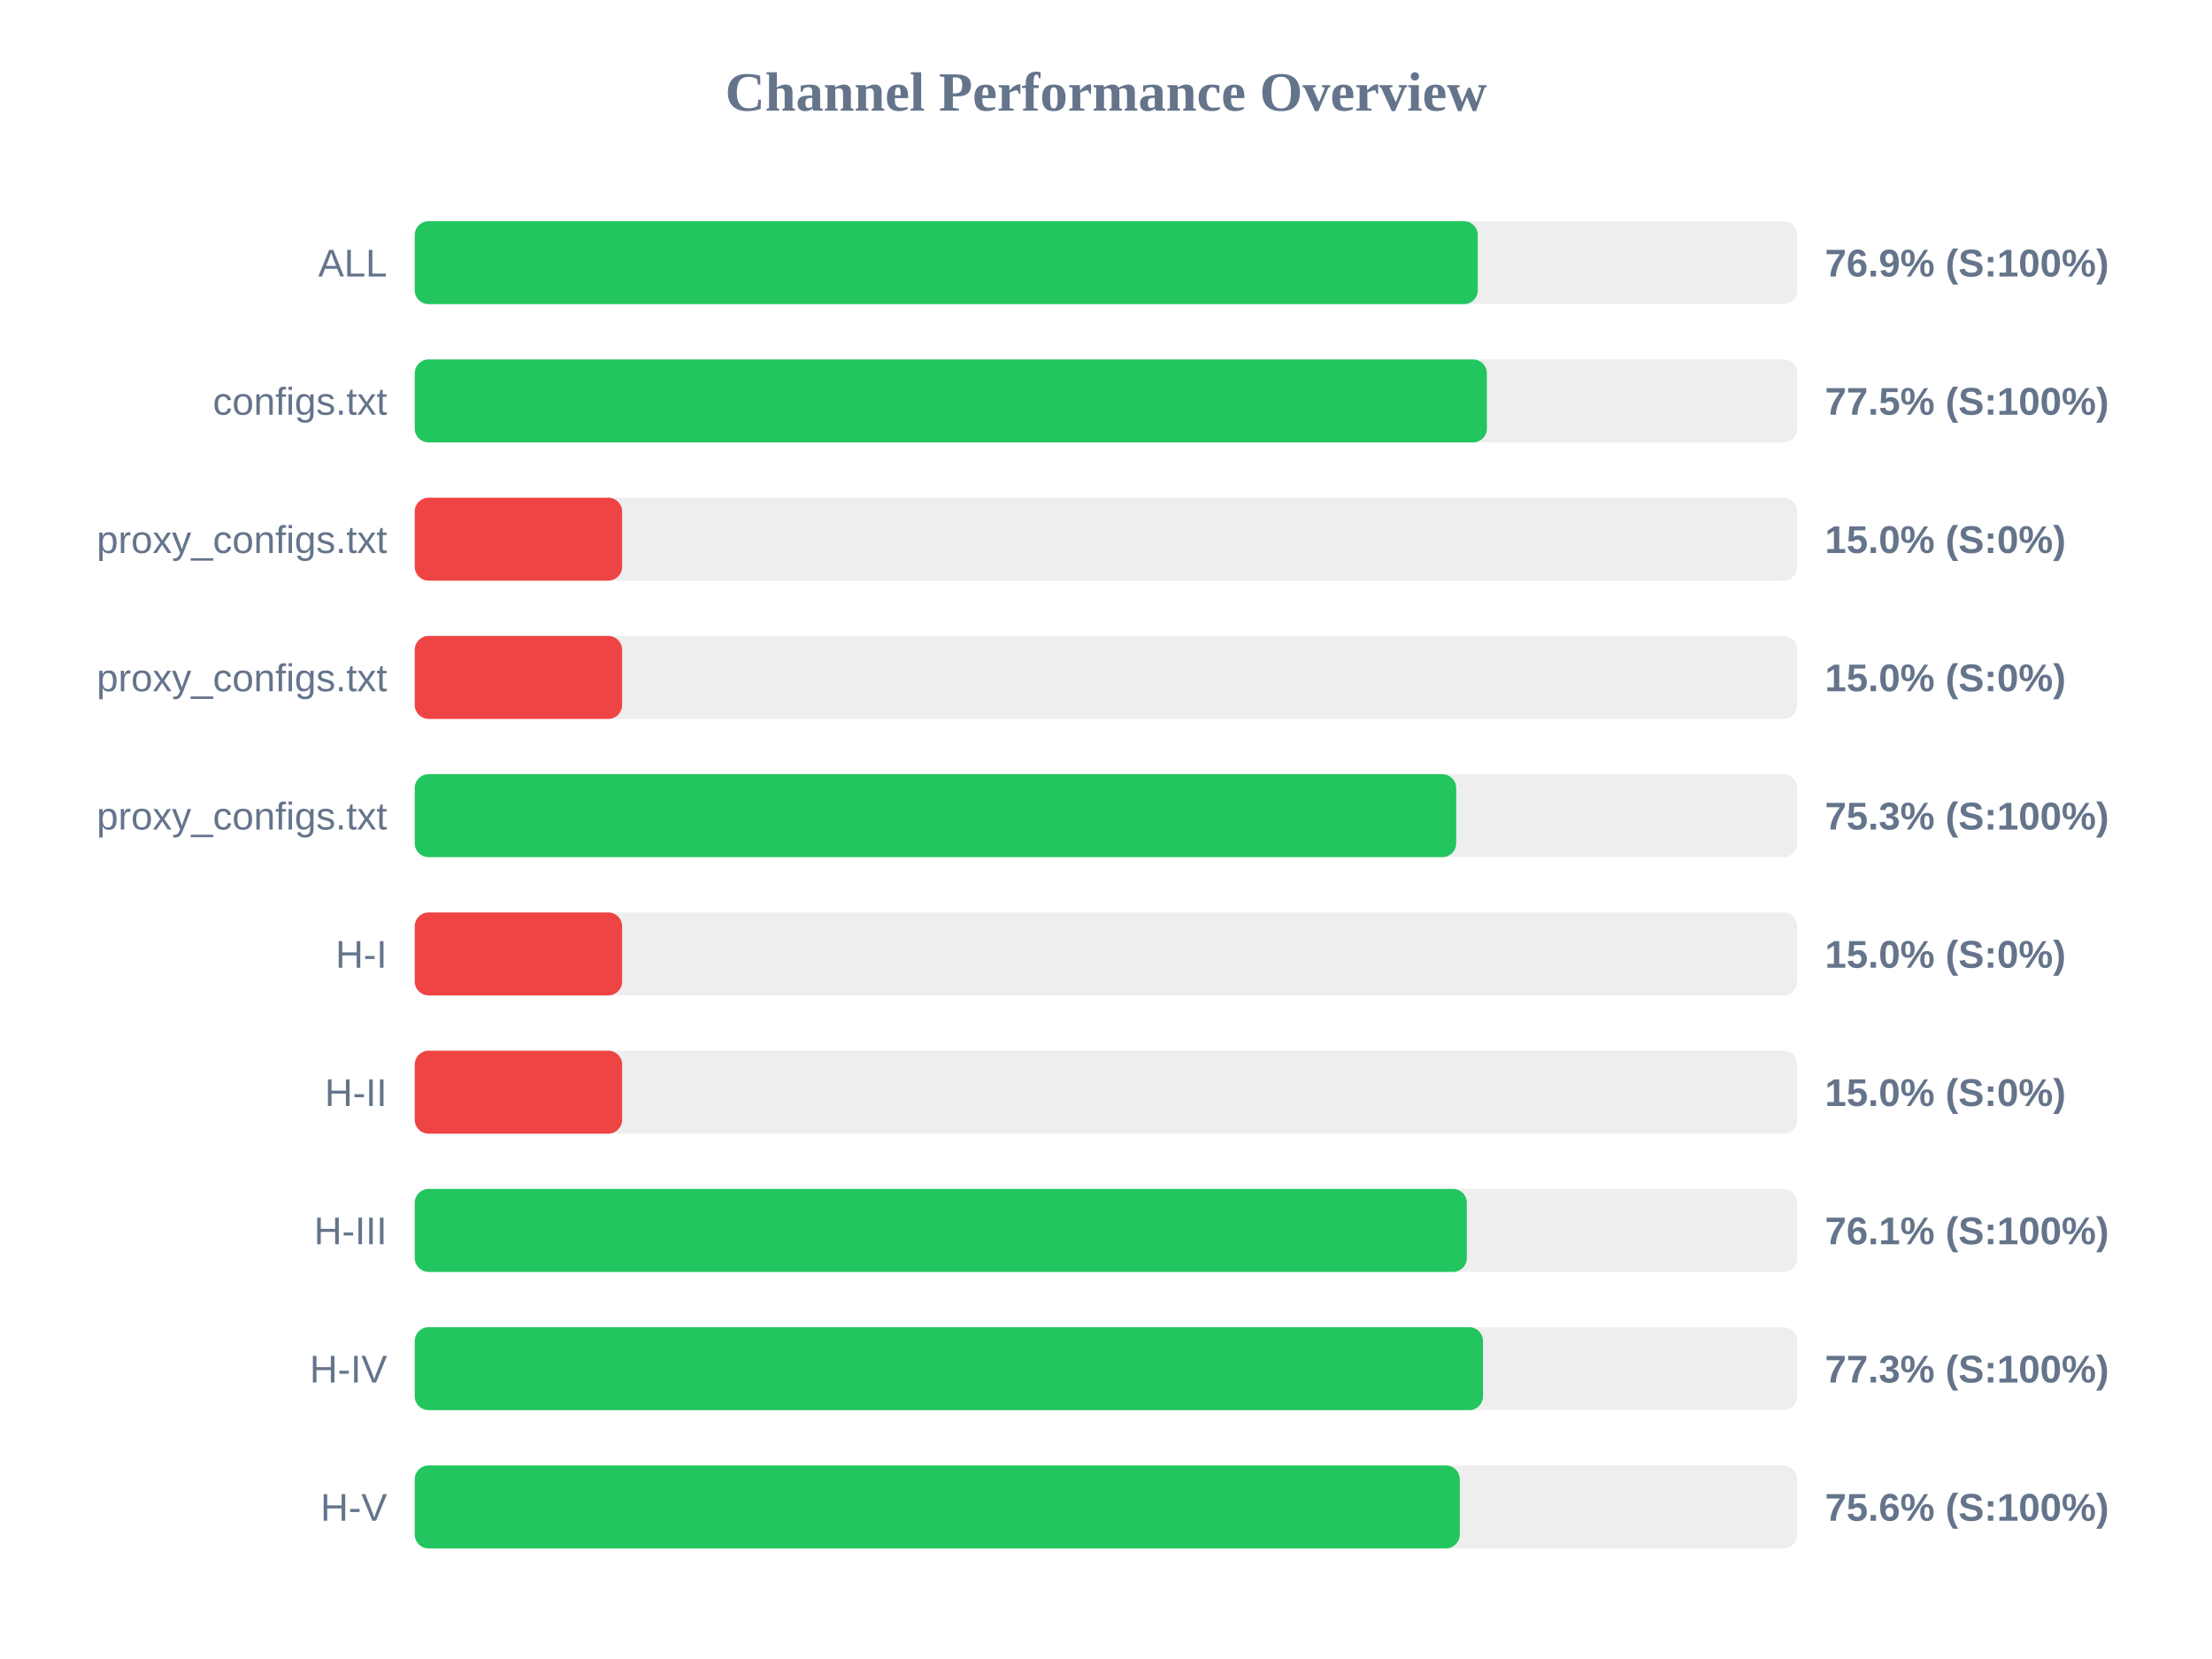
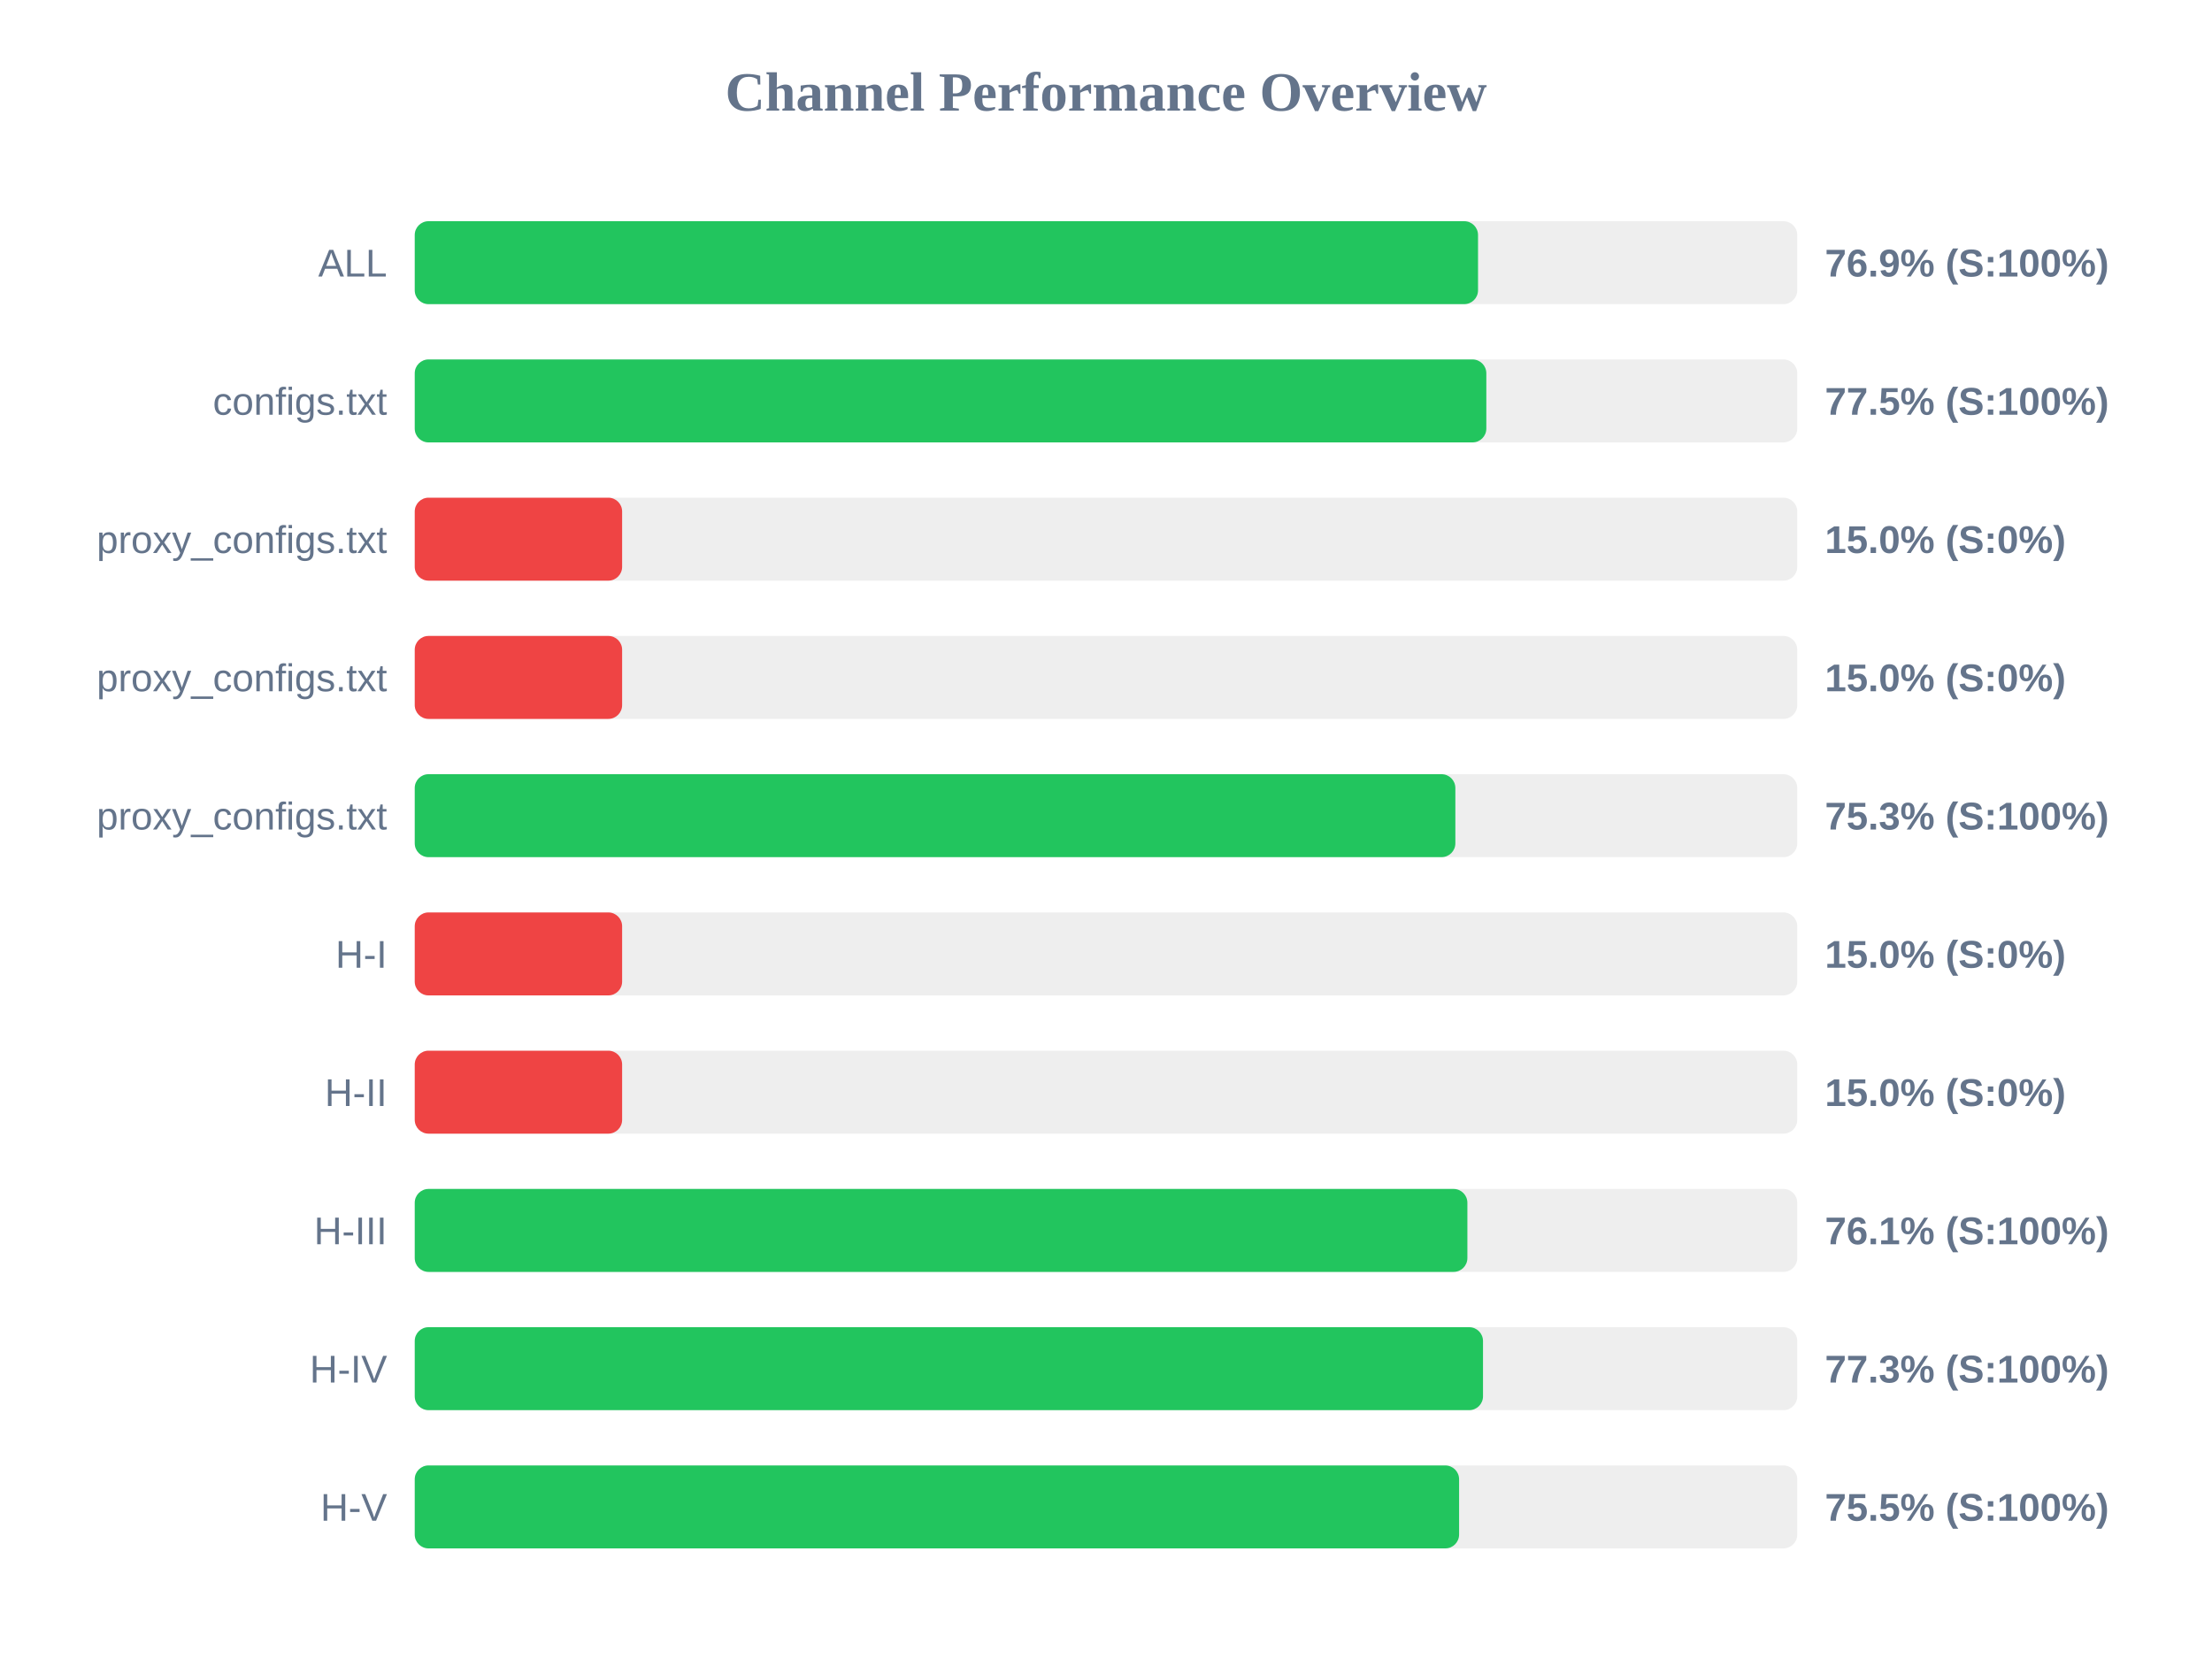
<svg xmlns="http://www.w3.org/2000/svg" width="800" height="600" version="1.1">
  <style>
        .row { font: 14px Arial; fill: #64748b; }
        .score { font: bold 14px Arial; fill: #64748b; }
    </style>
  <text x="400" y="40" text-anchor="middle" font-size="20px" font-weight="bold" fill="#64748b">Channel Performance Overview</text>
  <rect x="150" y="80" width="500" height="30" fill="#eee" rx="5" />
-   <rect x="150" y="80" width="384.45" height="30" fill="#22c55e" rx="5" />
+   <rect x="150" y="80" width="384.55" height="30" fill="#22c55e" rx="5" />
  <text x="140" y="100" text-anchor="end" class="row">ALL</text>
  <text x="660" y="100" text-anchor="start" class="score">76.9% (S:100%)</text>
  <rect x="150" y="130" width="500" height="30" fill="#eee" rx="5" />
-   <rect x="150" y="130" width="387.75" height="30" fill="#22c55e" rx="5" />
+   <rect x="150" y="130" width="387.55" height="30" fill="#22c55e" rx="5" />
  <text x="140" y="150" text-anchor="end" class="row">configs.txt</text>
  <text x="660" y="150" text-anchor="start" class="score">77.5% (S:100%)</text>
  <rect x="150" y="180" width="500" height="30" fill="#eee" rx="5" />
  <rect x="150" y="180" width="75.0" height="30" fill="#ef4444" rx="5" />
  <text x="140" y="200" text-anchor="end" class="row">proxy_configs.txt</text>
  <text x="660" y="200" text-anchor="start" class="score">15.0% (S:0%)</text>
  <rect x="150" y="230" width="500" height="30" fill="#eee" rx="5" />
  <rect x="150" y="230" width="75.0" height="30" fill="#ef4444" rx="5" />
  <text x="140" y="250" text-anchor="end" class="row">proxy_configs.txt</text>
  <text x="660" y="250" text-anchor="start" class="score">15.0% (S:0%)</text>
  <rect x="150" y="280" width="500" height="30" fill="#eee" rx="5" />
-   <rect x="150" y="280" width="376.65" height="30" fill="#22c55e" rx="5" />
+   <rect x="150" y="280" width="376.35" height="30" fill="#22c55e" rx="5" />
  <text x="140" y="300" text-anchor="end" class="row">proxy_configs.txt</text>
  <text x="660" y="300" text-anchor="start" class="score">75.3% (S:100%)</text>
  <rect x="150" y="330" width="500" height="30" fill="#eee" rx="5" />
  <rect x="150" y="330" width="75.0" height="30" fill="#ef4444" rx="5" />
  <text x="140" y="350" text-anchor="end" class="row">H-I</text>
  <text x="660" y="350" text-anchor="start" class="score">15.0% (S:0%)</text>
  <rect x="150" y="380" width="500" height="30" fill="#eee" rx="5" />
  <rect x="150" y="380" width="75.0" height="30" fill="#ef4444" rx="5" />
  <text x="140" y="400" text-anchor="end" class="row">H-II</text>
  <text x="660" y="400" text-anchor="start" class="score">15.0% (S:0%)</text>
  <rect x="150" y="430" width="500" height="30" fill="#eee" rx="5" />
-   <rect x="150" y="430" width="380.5" height="30" fill="#22c55e" rx="5" />
+   <rect x="150" y="430" width="380.7" height="30" fill="#22c55e" rx="5" />
  <text x="140" y="450" text-anchor="end" class="row">H-III</text>
  <text x="660" y="450" text-anchor="start" class="score">76.1% (S:100%)</text>
  <rect x="150" y="480" width="500" height="30" fill="#eee" rx="5" />
  <rect x="150" y="480" width="386.35" height="30" fill="#22c55e" rx="5" />
  <text x="140" y="500" text-anchor="end" class="row">H-IV</text>
  <text x="660" y="500" text-anchor="start" class="score">77.3% (S:100%)</text>
  <rect x="150" y="530" width="500" height="30" fill="#eee" rx="5" />
-   <rect x="150" y="530" width="377.95" height="30" fill="#22c55e" rx="5" />
+   <rect x="150" y="530" width="377.7" height="30" fill="#22c55e" rx="5" />
  <text x="140" y="550" text-anchor="end" class="row">H-V</text>
-   <text x="660" y="550" text-anchor="start" class="score">75.6% (S:100%)</text>
+   <text x="660" y="550" text-anchor="start" class="score">75.5% (S:100%)</text>
</svg>
